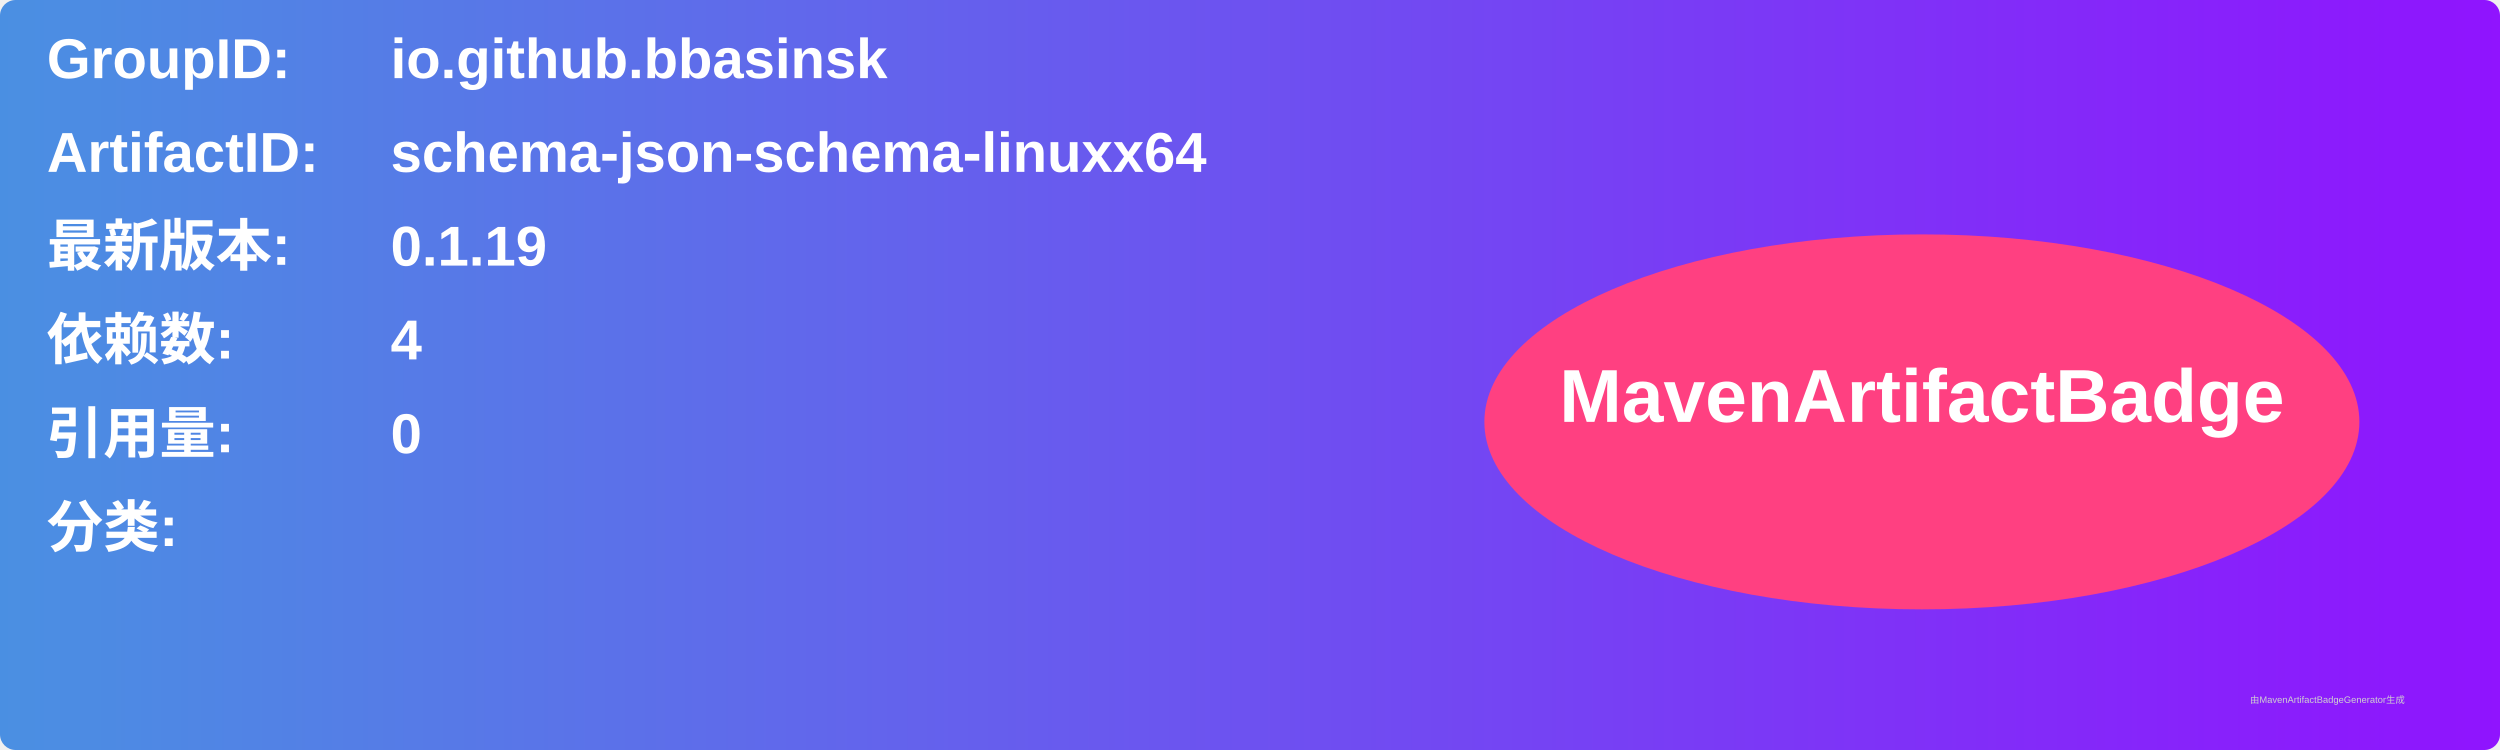
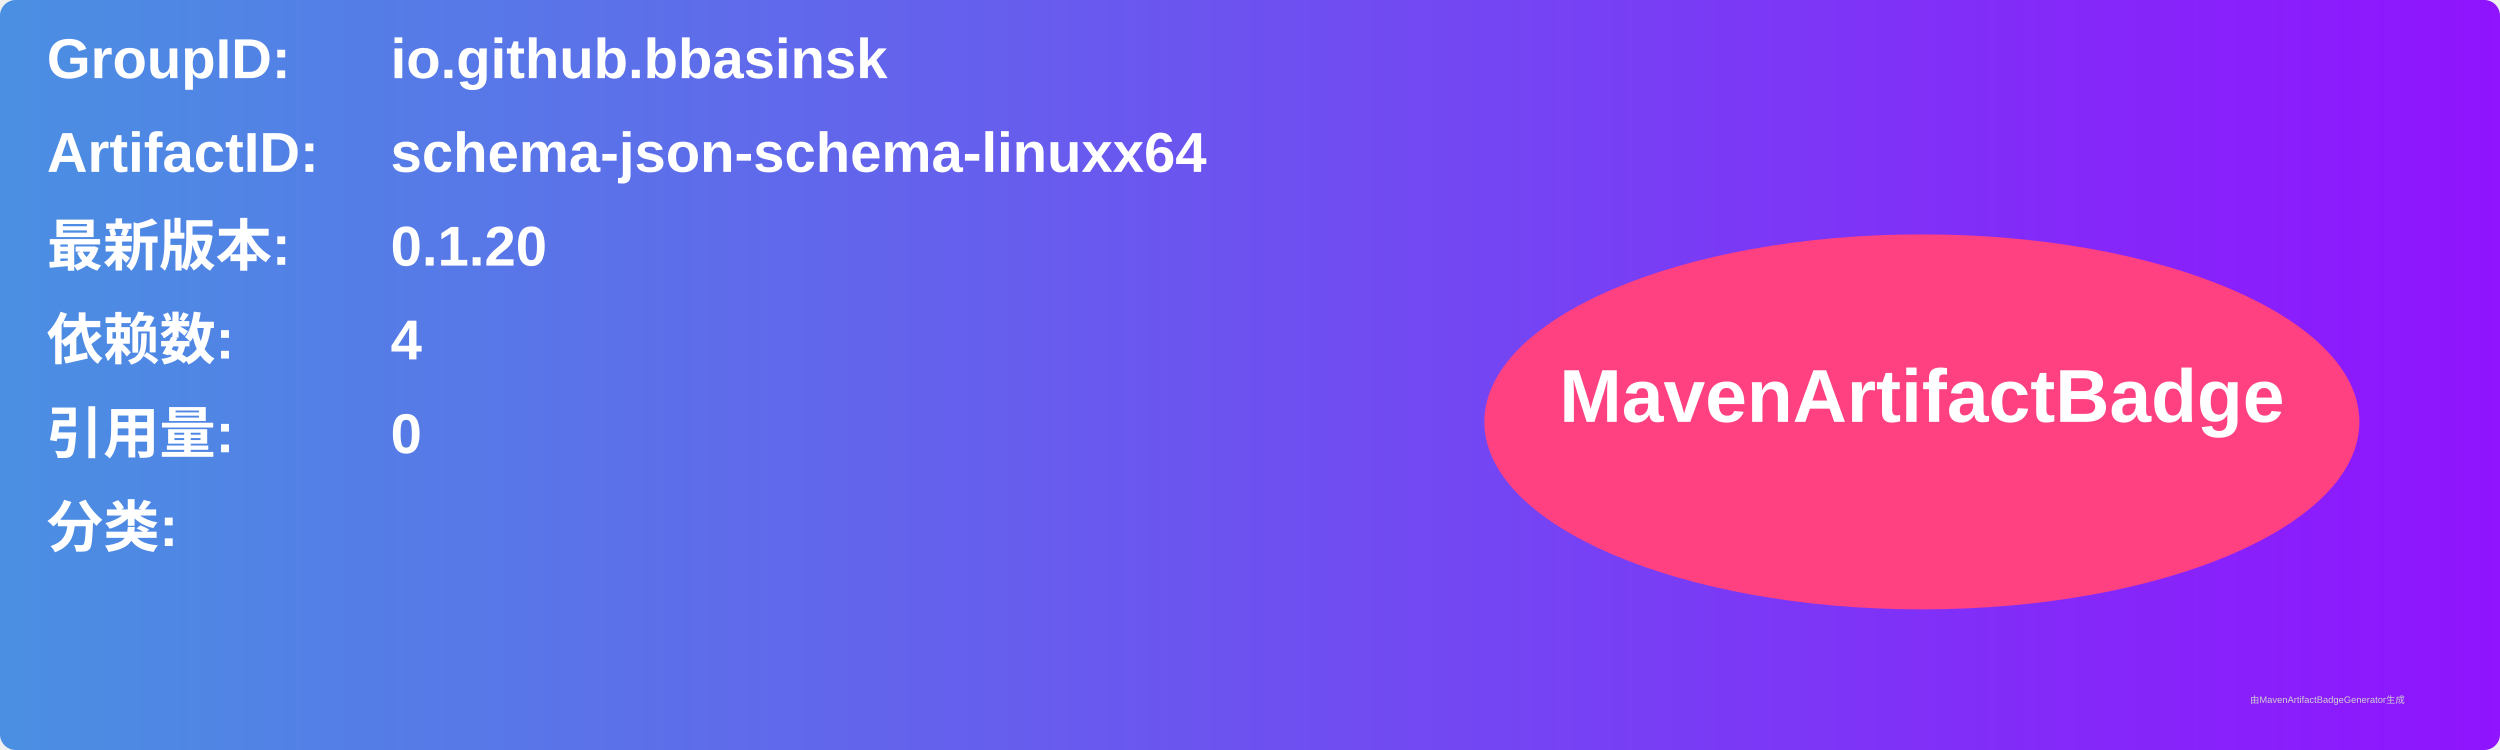
<svg xmlns="http://www.w3.org/2000/svg" width="800" height="240" viewBox="0 0 800 240">
  <linearGradient id="grad" x1="0%" y1="0%" x2="100%" y2="0%">
    <stop offset="0%" stop-color="#4a90e2" />
    <stop offset="100%" stop-color="#9013fe" />
  </linearGradient>
  <rect width="100%" height="100%" rx="5" ry="5" fill="url(#grad)" />
  <g transform="translate(15, 15)">
    <text x="0" y="10" font-family="Arial" font-size="18" fill="white" font-weight="bold" width="260">GroupID:</text>
    <text x="110" y="10" font-family="Arial" font-size="18" fill="white" font-weight="bold" width="460">io.github.bbasinsk</text>
    <text x="0" y="40" font-family="Arial" font-size="18" fill="white" font-weight="bold" width="260">ArtifactID:</text>
    <text x="110" y="40" font-family="Arial" font-size="18" fill="white" font-weight="bold" width="460">schema-json-schema-linuxx64</text>
    <text x="0" y="70" font-family="Arial" font-size="18" fill="white" font-weight="bold">最新版本:</text>
    <text x="110" y="70" font-family="Arial" font-size="18" fill="white" font-weight="bold">
-       <tspan font-weight="bold">0.1.19</tspan>
+       <tspan font-weight="bold">0.1.20</tspan>
    </text>
    <text x="0" y="100" font-family="Arial" font-size="18" fill="white" font-weight="bold">依赖数: </text>
    <text x="110" y="100" font-family="Arial" font-size="18" fill="white">
      <tspan font-weight="bold">4</tspan>
    </text>
    <text x="0" y="130" font-family="Arial" font-size="18" fill="white" font-weight="bold">引用量: </text>
    <text x="110" y="130" font-family="Arial" font-size="18" fill="white">
      <tspan font-weight="bold">0</tspan>
    </text>
    <text x="0" y="160" font-family="Arial" font-size="18" fill="white" font-weight="bold">分类:</text>
    <text x="10" y="190" font-family="Arial" font-size="10" fill="white">
      <tspan font-weight="bold" />
    </text>
    <ellipse cx="600" cy="120" rx="140" ry="60" fill="#ff4081" />
    <text x="600" y="120" text-anchor="middle" font-family="Arial" font-size="24" fill="white" font-weight="bold">MavenArtifactBadge</text>
  </g>
  <text x="720" y="225" font-family="Arial" font-size="3" fill="#d0d0d0">由MavenArtifactBadgeGenerator生成</text>
</svg>
